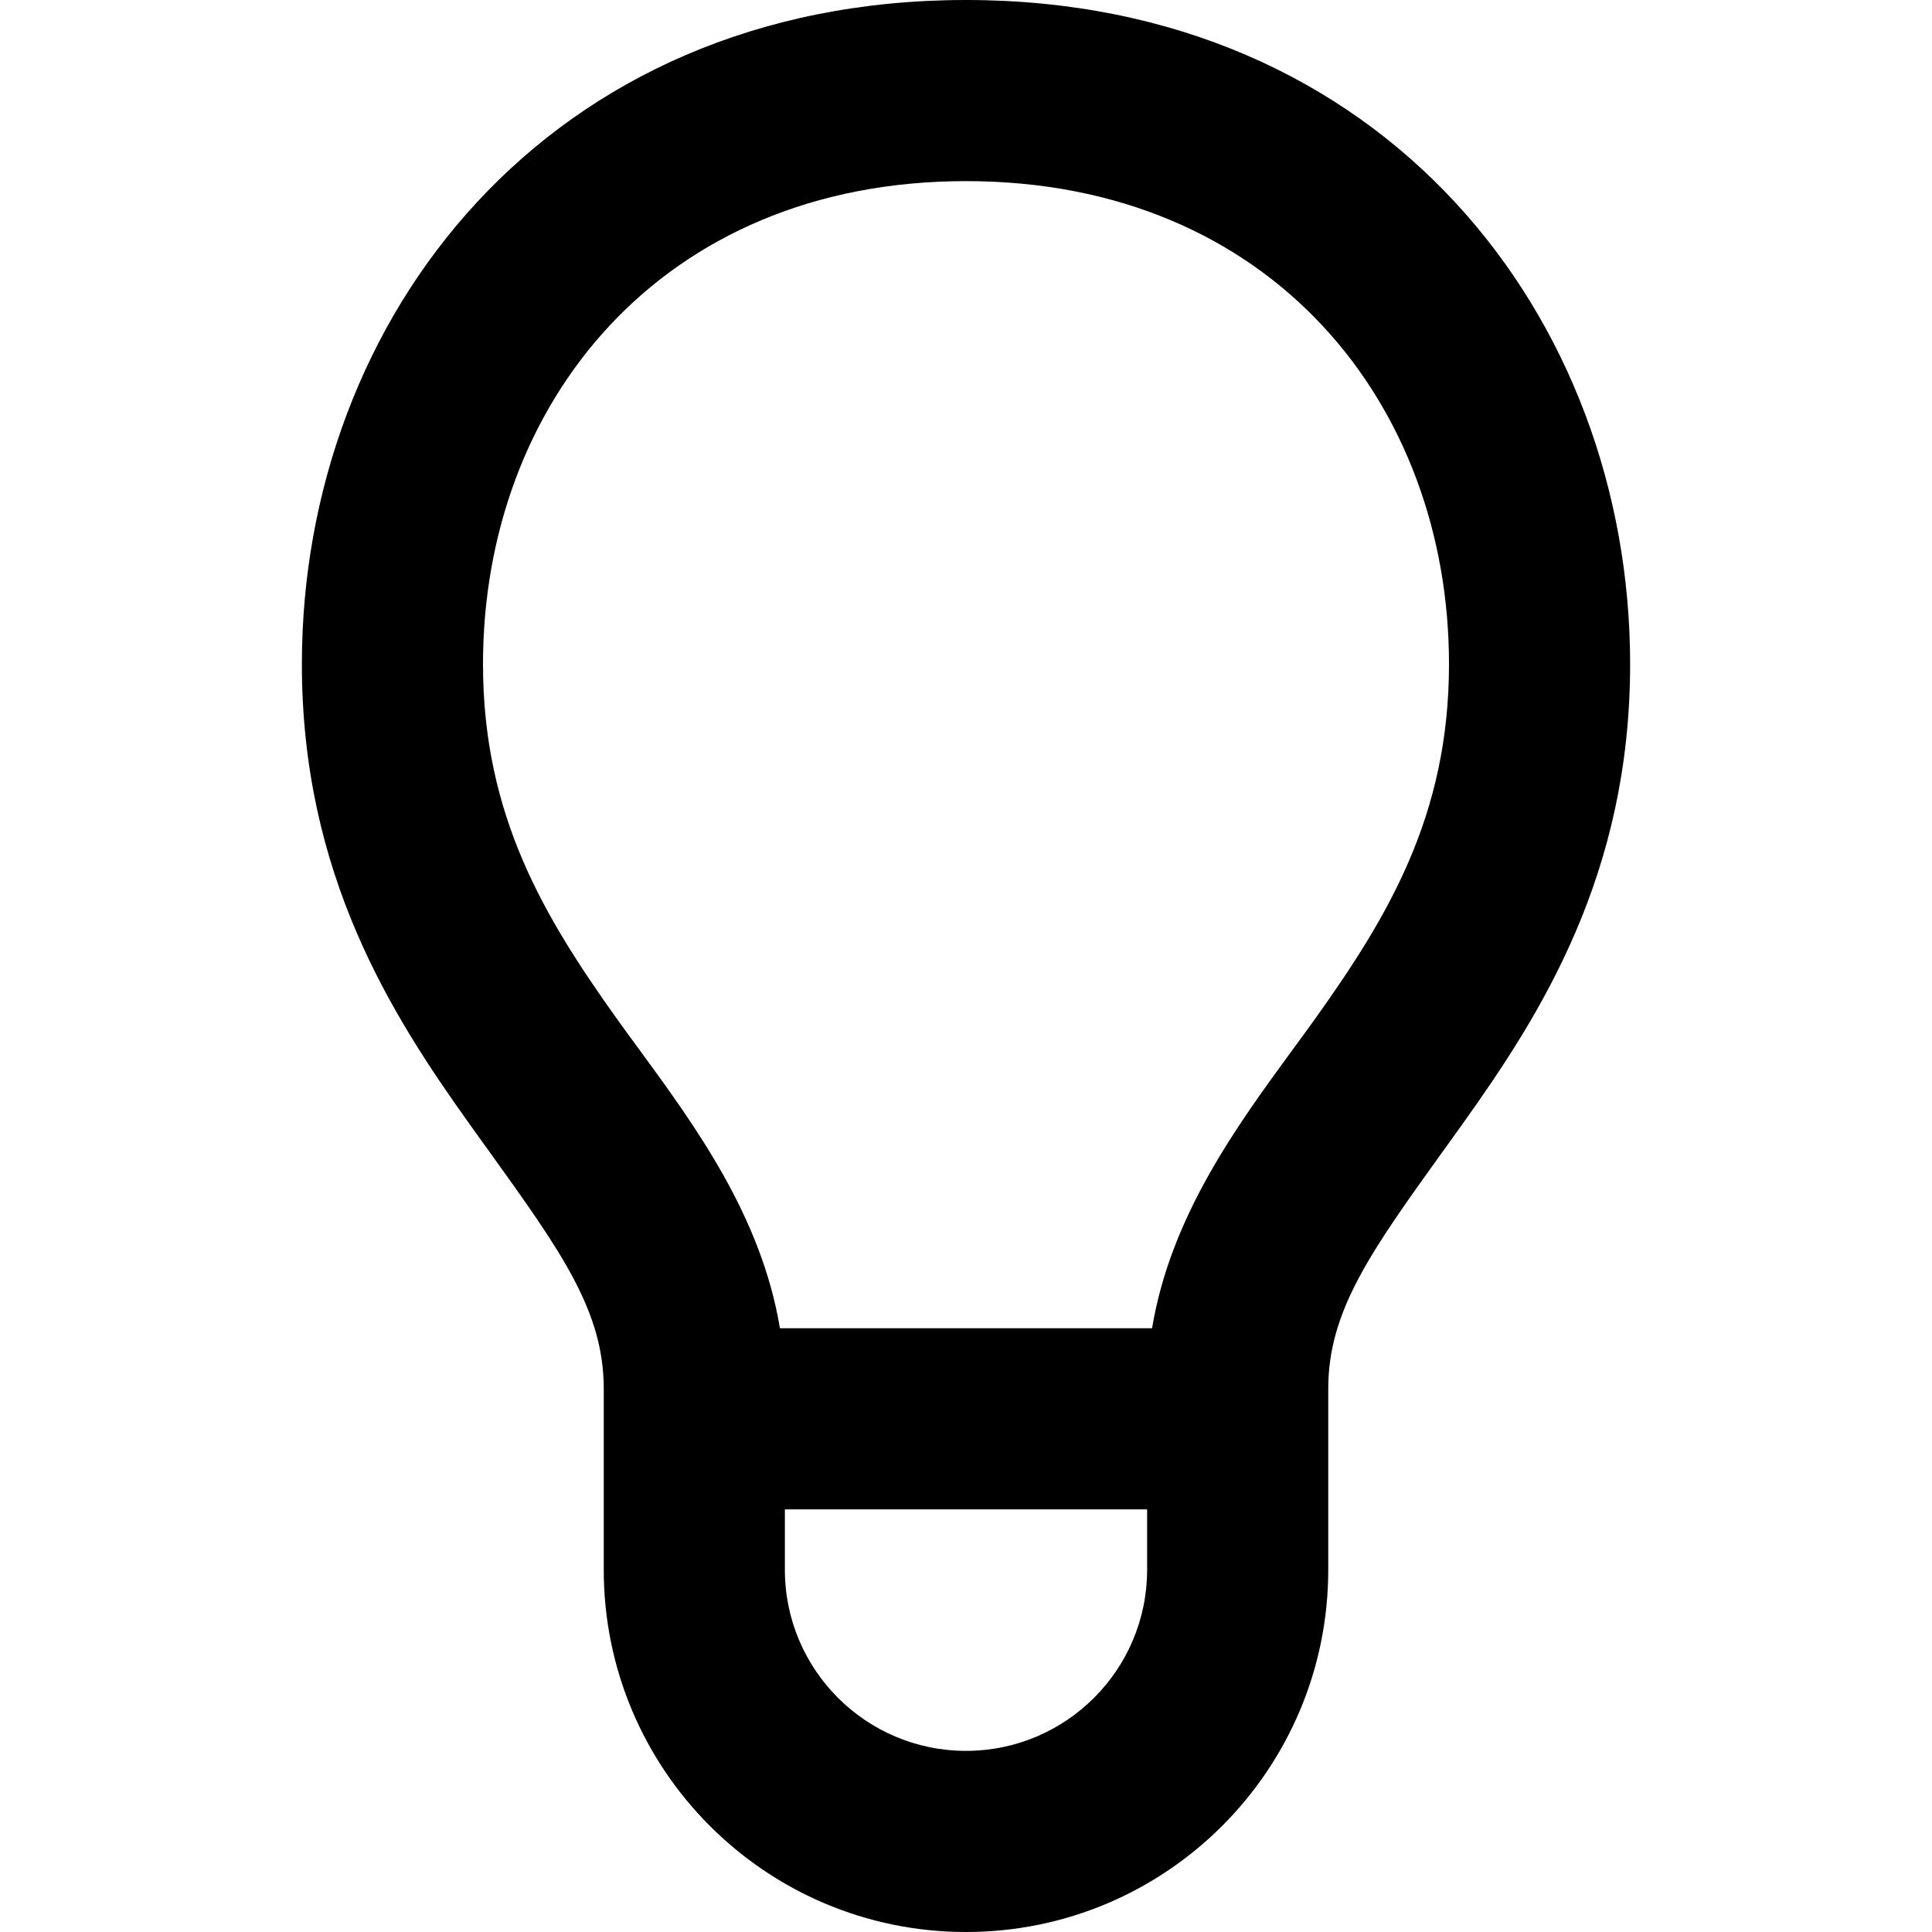
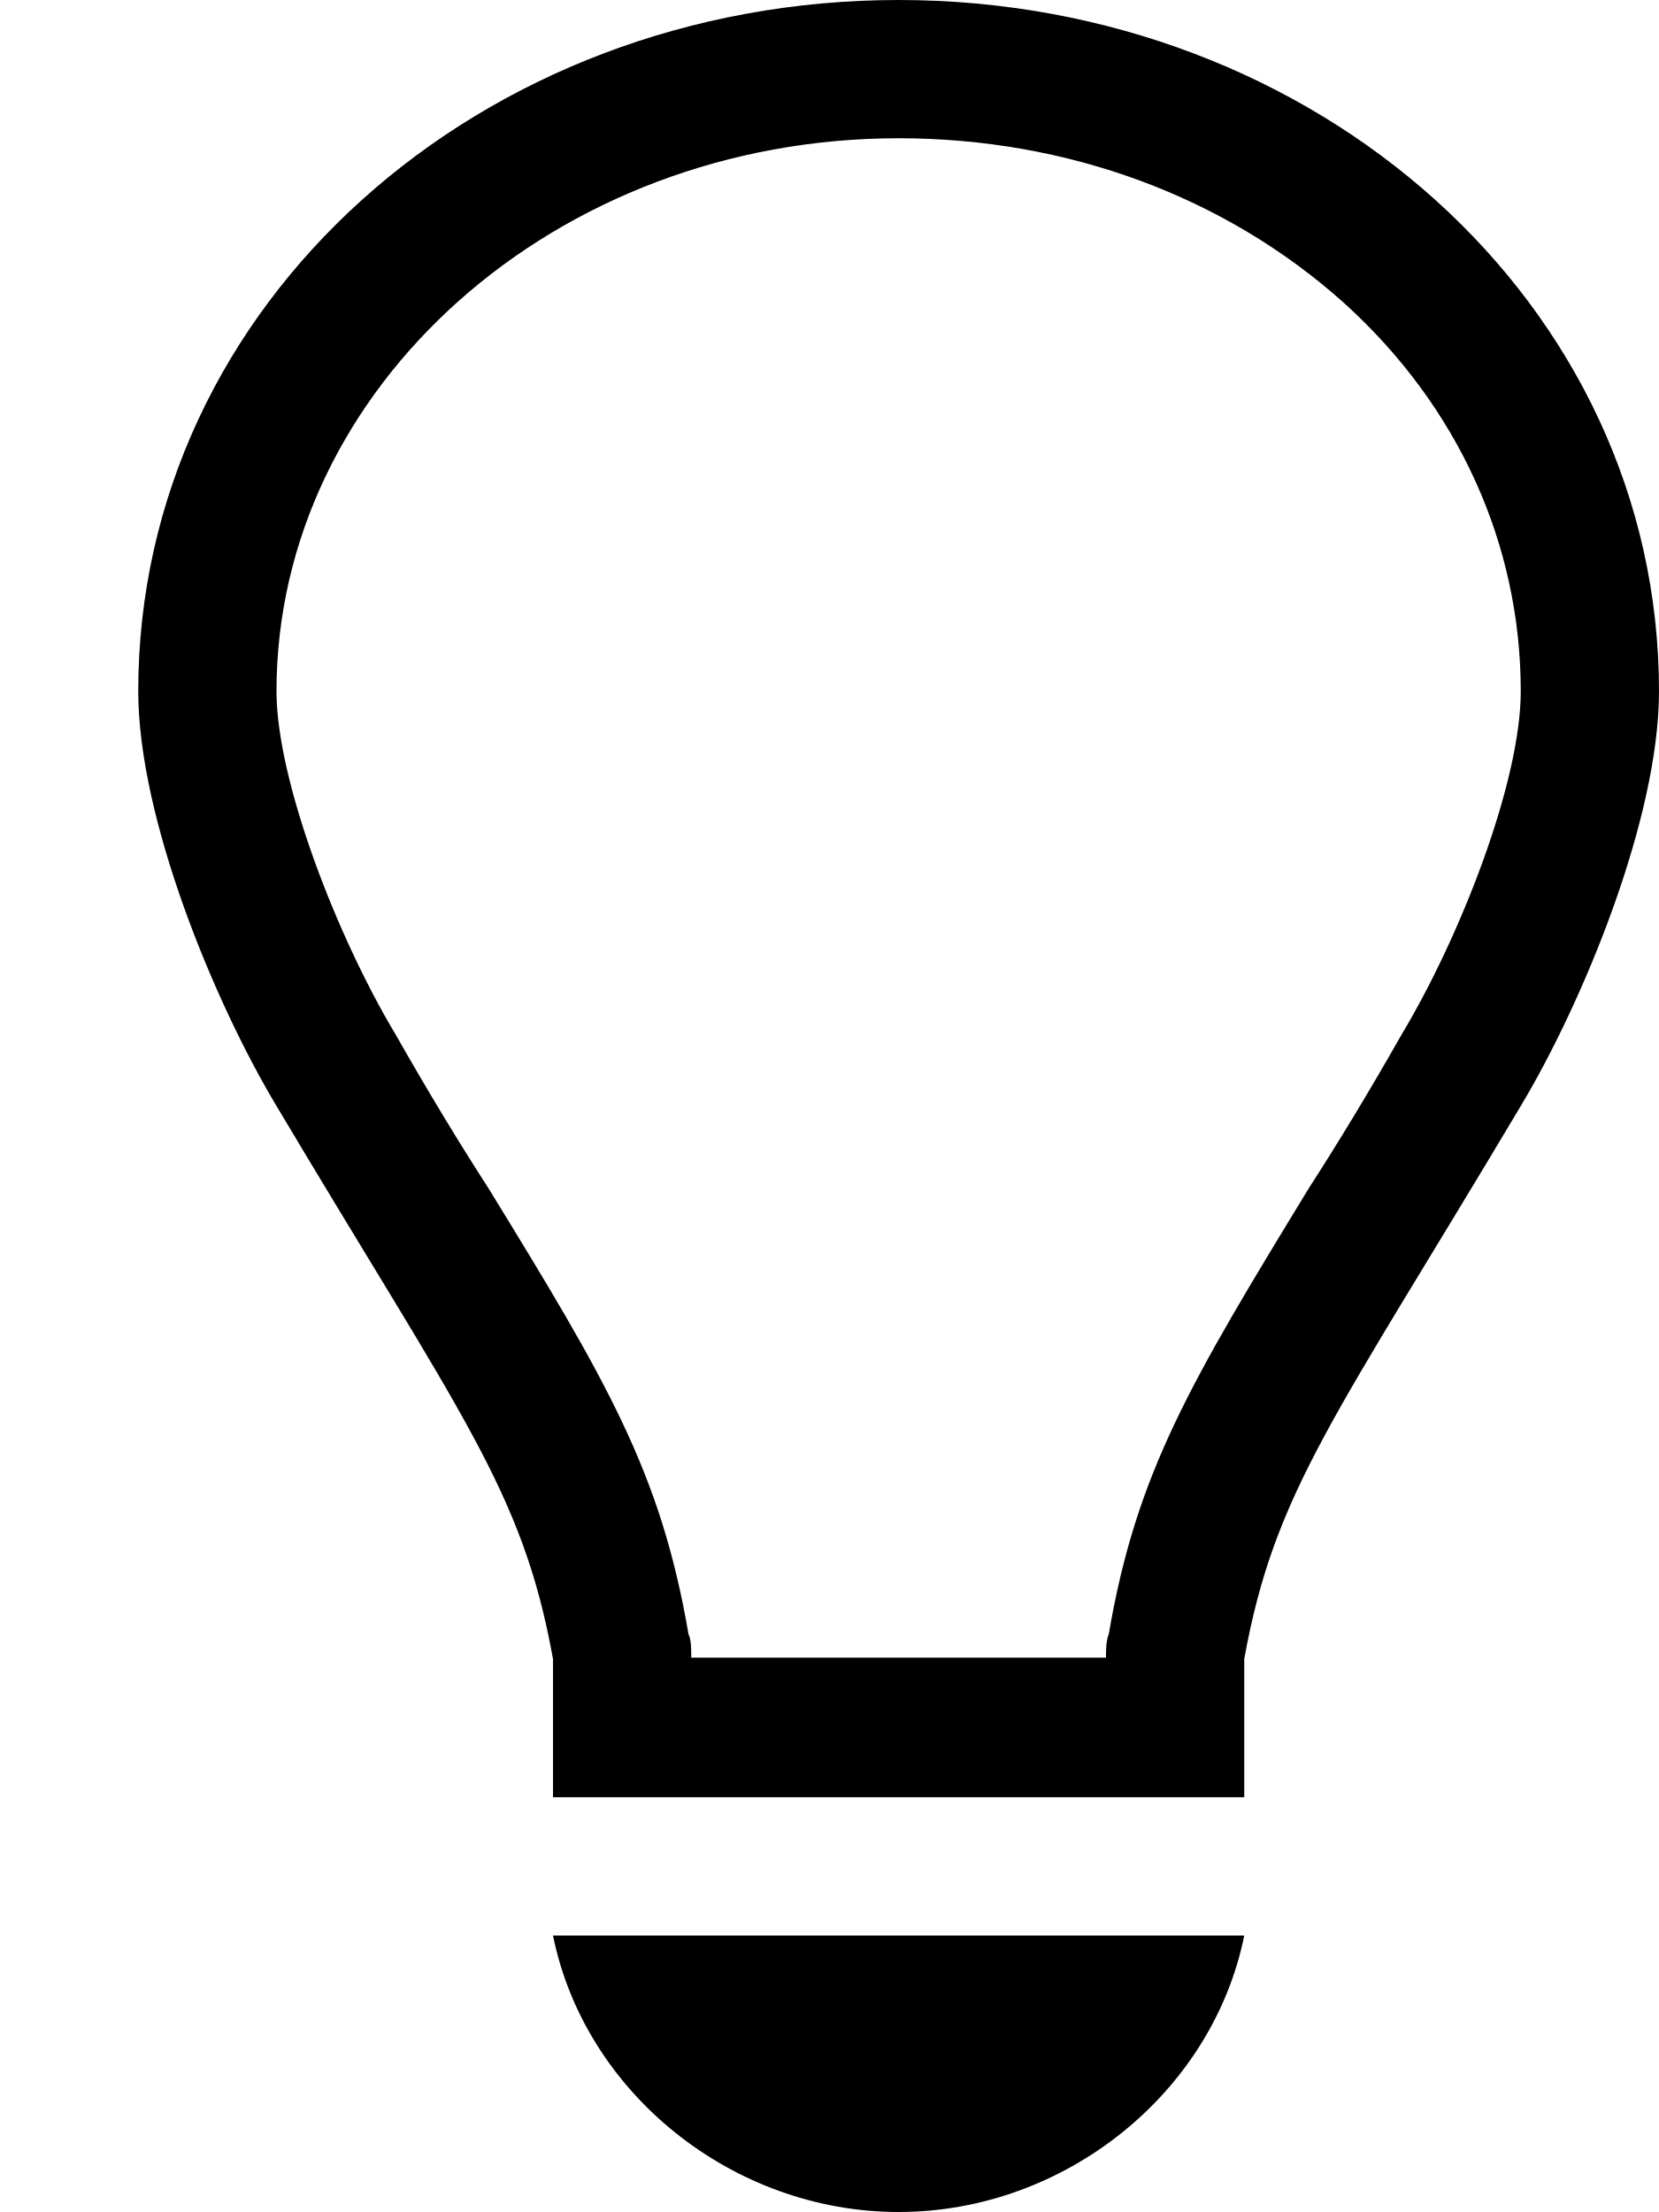
- <svg xmlns="http://www.w3.org/2000/svg" width="16" height="16" viewBox="0 0 16 16">
-   <path fill-rule="evenodd" clip-rule="evenodd" d="M4 5.5C4 3.355 5.465 1.5 8 1.5C10.535 1.5 12 3.355 12 5.5C12 6.759 11.49 7.598 10.89 8.439C10.83 8.523 10.767 8.609 10.702 8.697C10.242 9.326 9.694 10.075 9.541 11H6.459C6.306 10.075 5.758 9.326 5.298 8.697L5.298 8.697C5.233 8.609 5.17 8.523 5.11 8.439C4.51 7.598 4 6.759 4 5.5ZM6.5 12.5V13C6.5 13.828 7.172 14.5 8 14.5C8.828 14.5 9.5 13.828 9.5 13V12.5H6.5ZM8 0C4.535 0 2.5 2.631 2.5 5.5C2.5 7.241 3.24 8.402 3.89 9.311C3.947 9.391 4.002 9.468 4.056 9.542C4.647 10.365 5 10.857 5 11.5V13C5 14.657 6.343 16 8 16C9.657 16 11 14.657 11 13V11.5C11 10.857 11.353 10.365 11.944 9.542L11.944 9.542C11.998 9.468 12.053 9.391 12.11 9.311C12.76 8.402 13.5 7.241 13.5 5.5C13.5 2.631 11.465 0 8 0Z" />
+ <svg xmlns="http://www.w3.org/2000/svg" width="12" height="16" viewBox="0 0 12 16">
+   <path fill-rule="evenodd" d="M6.5 0C3.48 0 1 2.19 1 5c0 .92.55 2.25 1 3 1.34 2.25 1.78 2.78 2 4v1h5v-1c.22-1.22.66-1.75 2-4 .45-.75 1-2.08 1-3 0-2.81-2.48-5-5.5-5zm3.64 7.48c-.25.44-.47.8-.67 1.11-.86 1.41-1.25 2.06-1.45 3.23-.02.05-.02.11-.02.17H5c0-.06 0-.13-.02-.17-.2-1.17-.59-1.83-1.45-3.23-.2-.31-.42-.67-.67-1.11C2.44 6.78 2 5.65 2 5c0-2.2 2.02-4 4.5-4 1.22 0 2.36.42 3.22 1.19C10.55 2.94 11 3.94 11 5c0 .66-.44 1.78-.86 2.48zM4 14h5c-.23 1.14-1.3 2-2.5 2s-2.27-.86-2.5-2z" />
</svg>
